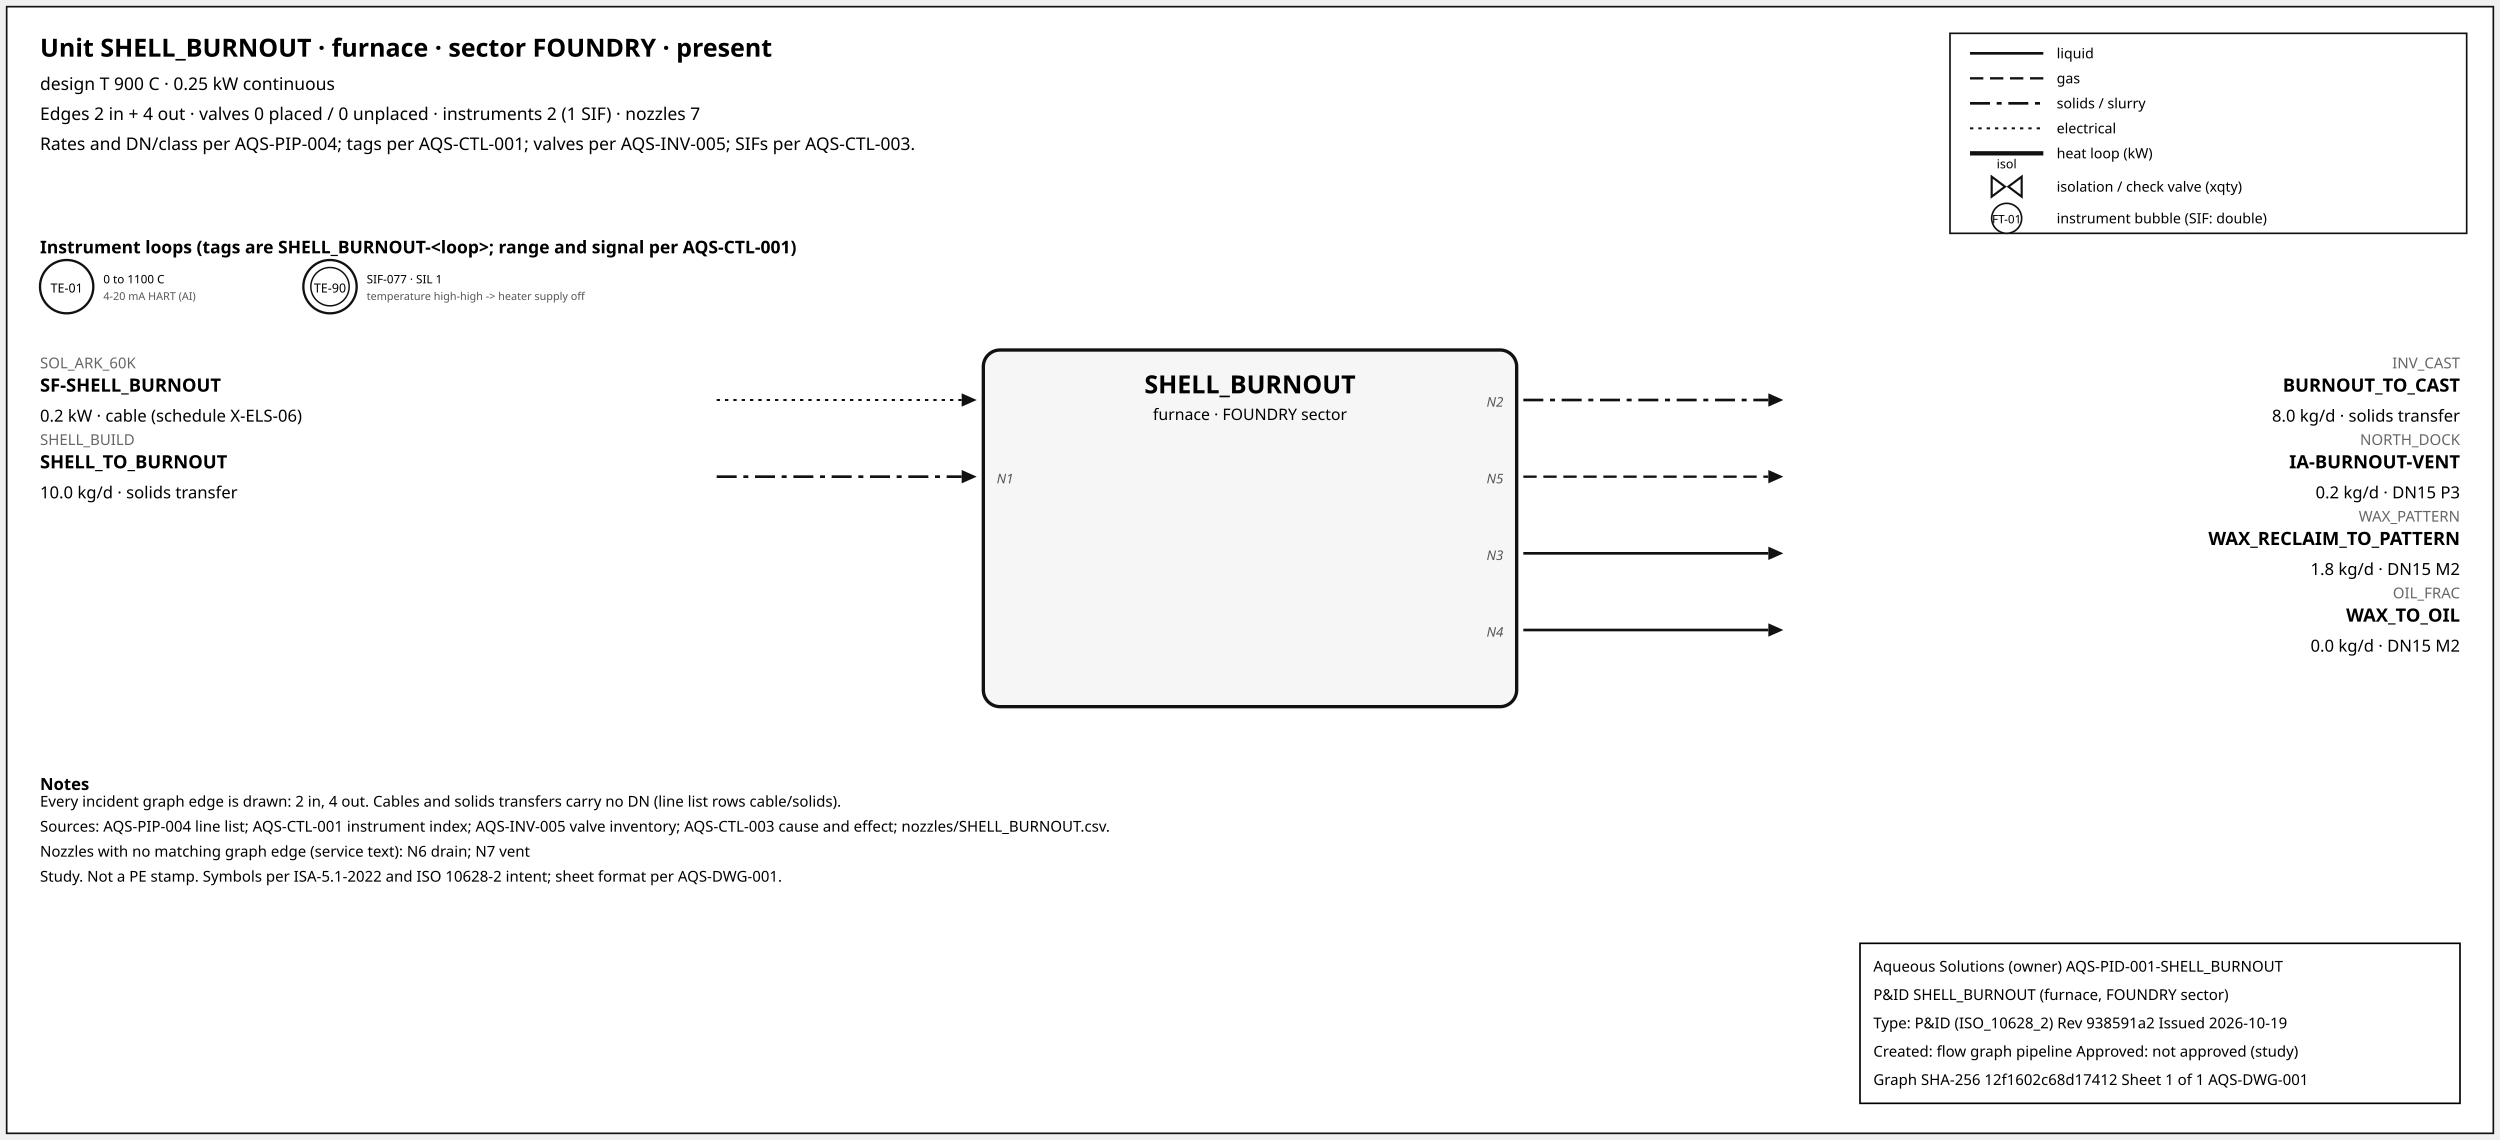
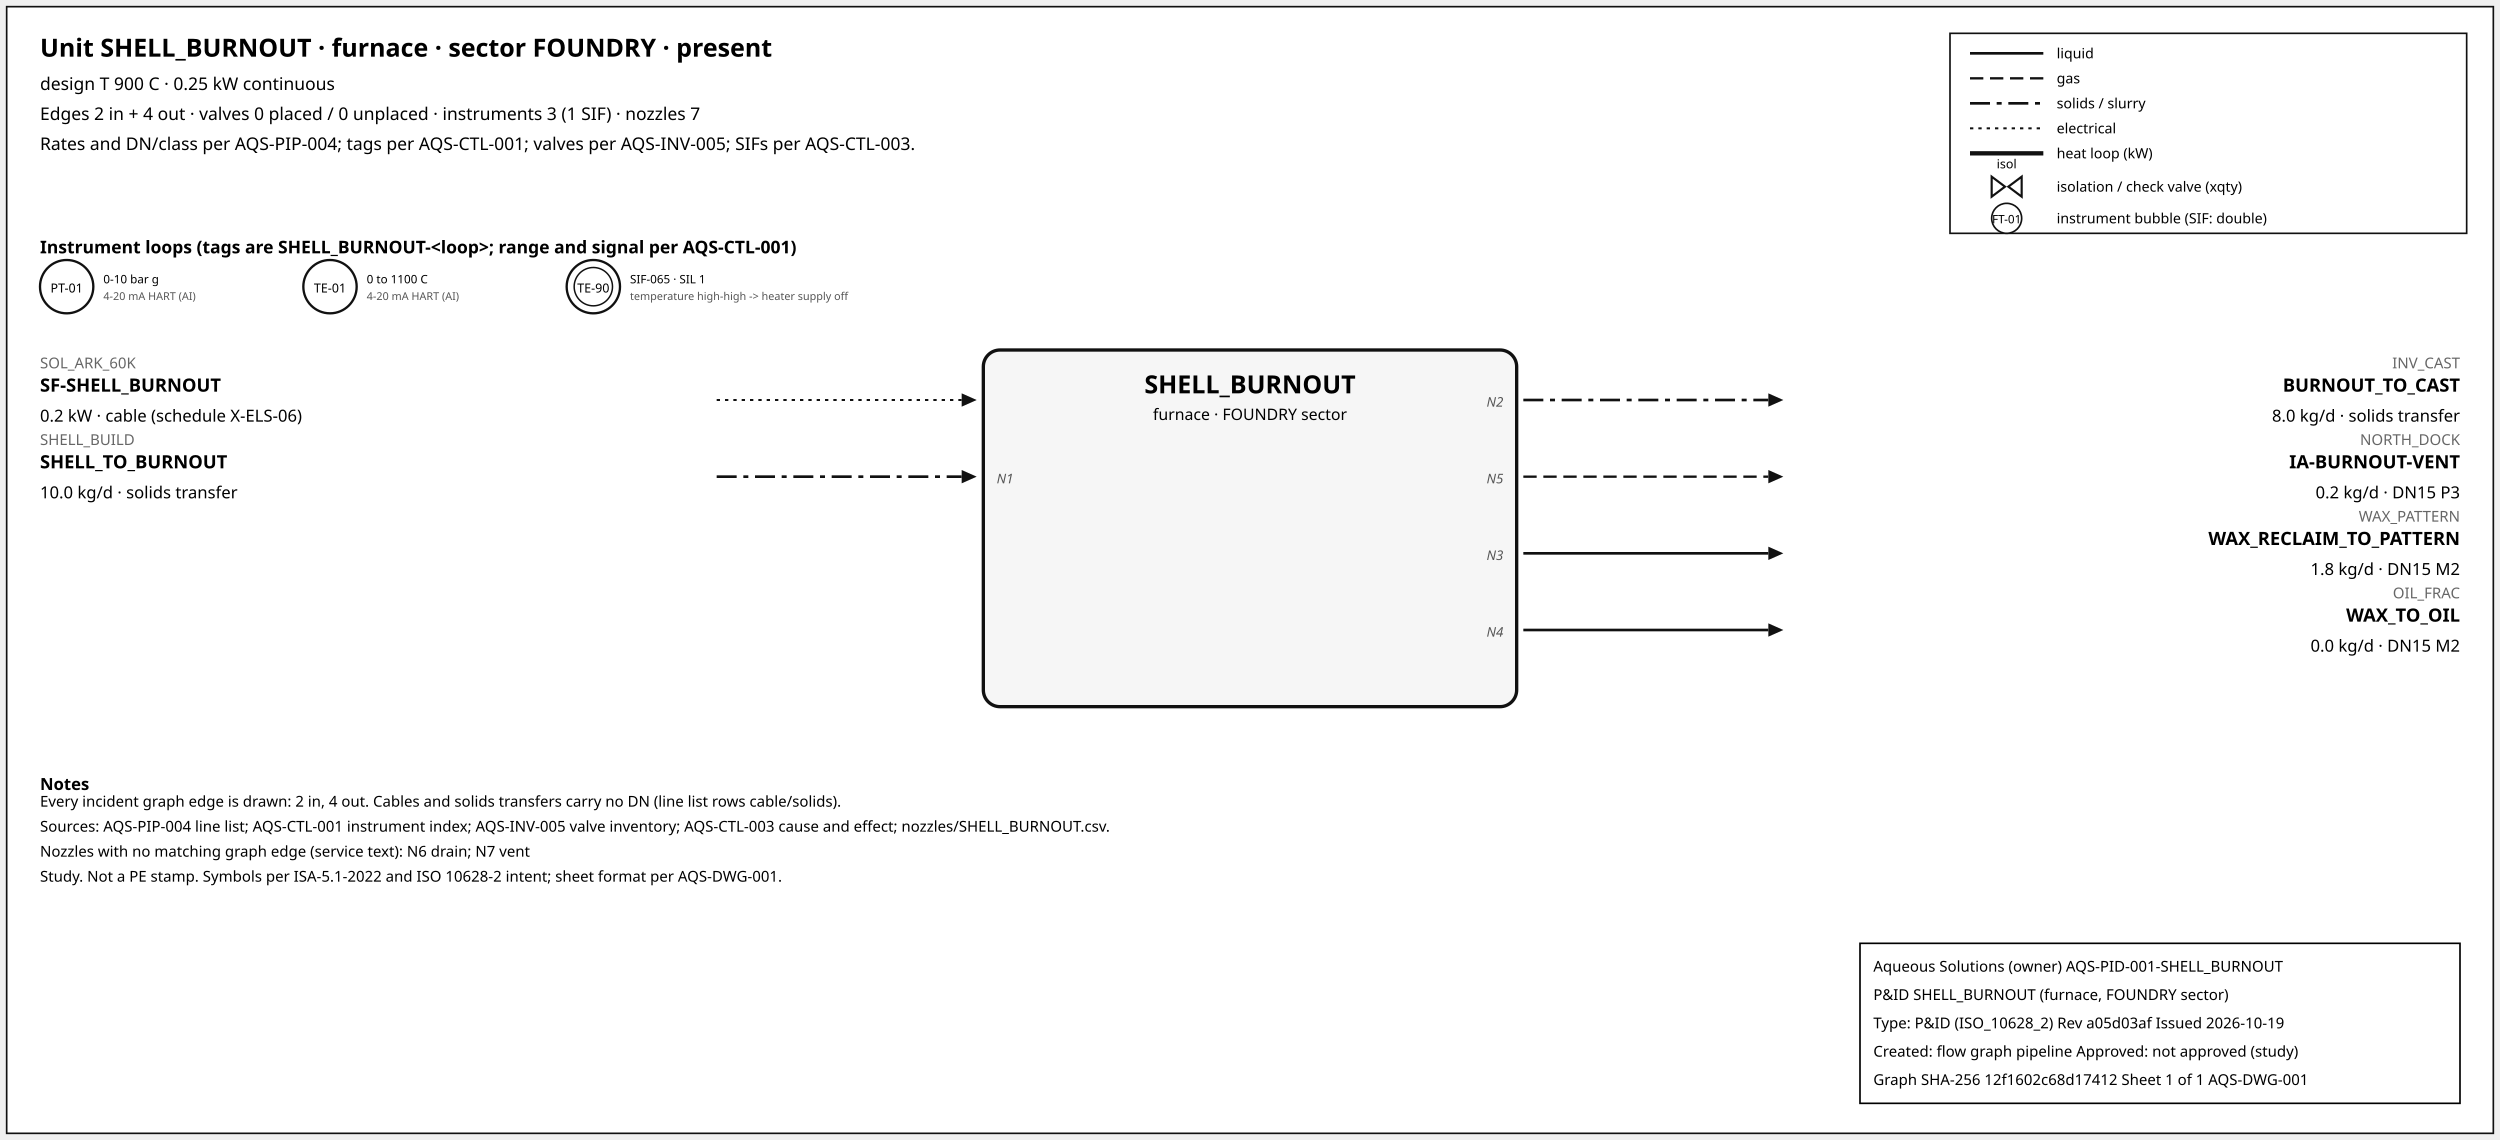
<svg xmlns="http://www.w3.org/2000/svg" width="1500" height="684" font-family="sans-serif">
  <rect x="4" y="4" width="1492" height="676" fill="white" stroke="#111" />
  <text x="24" y="34" font-size="15" font-weight="600">Unit SHELL_BURNOUT · furnace · sector FOUNDRY · present</text>
  <text x="24" y="54" font-size="10.5">design T 900 C · 0.25 kW continuous</text>
-   <text x="24" y="72" font-size="10.5">Edges 2 in + 4 out · valves 0 placed / 0 unplaced · instruments 2 (1 SIF) · nozzles 7</text>
+   <text x="24" y="72" font-size="10.5">Edges 2 in + 4 out · valves 0 placed / 0 unplaced · instruments 3 (1 SIF) · nozzles 7</text>
  <text x="24" y="90" font-size="10.5">Rates and DN/class per AQS-PIP-004; tags per AQS-CTL-001; valves per AQS-INV-005; SIFs per AQS-CTL-003.</text>
  <rect x="1170" y="20" width="310" height="120" fill="white" stroke="#111" />
  <line x1="1182" y1="32" x2="1226" y2="32" stroke="#111" stroke-width="1.6" />
  <text x="1234" y="35" font-size="8.5">liquid</text>
  <line x1="1182" y1="47" x2="1226" y2="47" stroke="#111" stroke-width="1.4" stroke-dasharray="8,4" />
  <text x="1234" y="50" font-size="8.5">gas</text>
  <line x1="1182" y1="62" x2="1226" y2="62" stroke="#111" stroke-width="1.6" stroke-dasharray="12,4,3,4" />
  <text x="1234" y="65" font-size="8.5">solids / slurry</text>
  <line x1="1182" y1="77" x2="1226" y2="77" stroke="#111" stroke-width="1.2" stroke-dasharray="2,3" />
  <text x="1234" y="80" font-size="8.5">electrical</text>
  <line x1="1182" y1="92" x2="1226" y2="92" stroke="#111" stroke-width="2.6" />
  <text x="1234" y="95" font-size="8.5">heat loop (kW)</text>
  <path d="M 1195.0,106 L 1203.0,112 L 1195.0,118 Z M 1213.0,106 L 1205.0,112 L 1213.0,118 Z" fill="white" stroke="#111" stroke-width="1.3" />
  <text x="1204.0" y="101.0" font-size="7.5" text-anchor="middle">isol</text>
  <text x="1234" y="115" font-size="8.5">isolation / check valve (xqty)</text>
  <circle cx="1204" cy="131" r="9" fill="white" stroke="#111" />
  <text x="1204" y="134" font-size="7" text-anchor="middle">FT-01</text>
  <text x="1234" y="134" font-size="8.5">instrument bubble (SIF: double)</text>
  <text x="24" y="152" font-size="10.5" font-weight="600">Instrument loops (tags are SHELL_BURNOUT-&lt;loop&gt;; range and signal per AQS-CTL-001)</text>
  <circle cx="40" cy="172" r="16" fill="white" stroke="#111" stroke-width="1.4" />
-   <text x="40" y="175.5" font-size="7.5" text-anchor="middle">TE-01</text>
-   <text x="62" y="170" font-size="7">0 to 1100 C</text>
+   <text x="40" y="175.5" font-size="7.5" text-anchor="middle">PT-01</text>
+   <text x="62" y="170" font-size="7">0-10 bar g</text>
  <text x="62" y="180" font-size="6.5" fill="#555">4-20 mA HART (AI)</text>
  <circle cx="198" cy="172" r="16" fill="white" stroke="#111" stroke-width="1.4" />
-   <circle cx="198" cy="172" r="11.5" fill="none" stroke="#111" stroke-width="0.9" />
-   <text x="198" y="175.5" font-size="7.5" text-anchor="middle">TE-90</text>
-   <text x="220" y="170" font-size="7">SIF-077 · SIL 1</text>
-   <text x="220" y="180" font-size="6.5" fill="#555">temperature high-high -&gt; heater supply off</text>
+   <text x="198" y="175.5" font-size="7.5" text-anchor="middle">TE-01</text>
+   <text x="220" y="170" font-size="7">0 to 1100 C</text>
+   <text x="220" y="180" font-size="6.5" fill="#555">4-20 mA HART (AI)</text>
+   <circle cx="356" cy="172" r="16" fill="white" stroke="#111" stroke-width="1.4" />
+   <circle cx="356" cy="172" r="11.5" fill="none" stroke="#111" stroke-width="0.9" />
+   <text x="356" y="175.5" font-size="7.5" text-anchor="middle">TE-90</text>
+   <text x="378" y="170" font-size="7">SIF-065 · SIL 1</text>
+   <text x="378" y="180" font-size="6.5" fill="#555">temperature high-high -&gt; heater supply off</text>
  <rect x="590" y="210" width="320" height="214" rx="10" fill="#f6f6f6" stroke="#111" stroke-width="2" />
  <text x="750.0" y="236" font-size="15" font-weight="700" text-anchor="middle">SHELL_BURNOUT</text>
  <text x="750.0" y="252" font-size="9.5" text-anchor="middle">furnace · FOUNDRY sector</text>
  <line x1="430" y1="240" x2="577" y2="240" stroke="#111" stroke-width="1.2" stroke-dasharray="2,3" class="edge-in" />
  <polygon points="586,240 577,236 577,244" fill="#111" />
  <text x="24" y="221" font-size="9" fill="#666" text-anchor="start">SOL_ARK_60K</text>
  <text x="24" y="235" font-size="11" font-weight="600" text-anchor="start">SF-SHELL_BURNOUT</text>
  <text x="24" y="253" font-size="10" text-anchor="start">0.2 kW · cable (schedule X-ELS-06)</text>
  <line x1="430" y1="286" x2="577" y2="286" stroke="#111" stroke-width="1.6" stroke-dasharray="12,4,3,4" class="edge-in" />
  <polygon points="586,286 577,282 577,290" fill="#111" />
  <text x="24" y="267" font-size="9" fill="#666" text-anchor="start">SHELL_BUILD</text>
  <text x="24" y="281" font-size="11" font-weight="600" text-anchor="start">SHELL_TO_BURNOUT</text>
  <text x="24" y="299" font-size="10" text-anchor="start">10.0 kg/d · solids transfer</text>
  <text x="598" y="290" font-size="8" font-style="italic" fill="#555" text-anchor="start">N1</text>
  <line x1="914" y1="240" x2="1061" y2="240" stroke="#111" stroke-width="1.6" stroke-dasharray="12,4,3,4" class="edge-out" />
  <polygon points="1070,240 1061,236 1061,244" fill="#111" />
  <text x="1476" y="221" font-size="9" fill="#666" text-anchor="end">INV_CAST</text>
  <text x="1476" y="235" font-size="11" font-weight="600" text-anchor="end">BURNOUT_TO_CAST</text>
  <text x="1476" y="253" font-size="10" text-anchor="end">8.0 kg/d · solids transfer</text>
  <text x="902" y="244" font-size="8" font-style="italic" fill="#555" text-anchor="end">N2</text>
  <line x1="914" y1="286" x2="1061" y2="286" stroke="#111" stroke-width="1.4" stroke-dasharray="8,4" class="edge-out" />
  <polygon points="1070,286 1061,282 1061,290" fill="#111" />
  <text x="1476" y="267" font-size="9" fill="#666" text-anchor="end">NORTH_DOCK</text>
  <text x="1476" y="281" font-size="11" font-weight="600" text-anchor="end">IA-BURNOUT-VENT</text>
  <text x="1476" y="299" font-size="10" text-anchor="end">0.2 kg/d · DN15 P3</text>
  <text x="902" y="290" font-size="8" font-style="italic" fill="#555" text-anchor="end">N5</text>
  <line x1="914" y1="332" x2="1061" y2="332" stroke="#111" stroke-width="1.6" class="edge-out" />
  <polygon points="1070,332 1061,328 1061,336" fill="#111" />
  <text x="1476" y="313" font-size="9" fill="#666" text-anchor="end">WAX_PATTERN</text>
  <text x="1476" y="327" font-size="11" font-weight="600" text-anchor="end">WAX_RECLAIM_TO_PATTERN</text>
  <text x="1476" y="345" font-size="10" text-anchor="end">1.8 kg/d · DN15 M2</text>
  <text x="902" y="336" font-size="8" font-style="italic" fill="#555" text-anchor="end">N3</text>
  <line x1="914" y1="378" x2="1061" y2="378" stroke="#111" stroke-width="1.6" class="edge-out" />
  <polygon points="1070,378 1061,374 1061,382" fill="#111" />
  <text x="1476" y="359" font-size="9" fill="#666" text-anchor="end">OIL_FRAC</text>
  <text x="1476" y="373" font-size="11" font-weight="600" text-anchor="end">WAX_TO_OIL</text>
  <text x="1476" y="391" font-size="10" text-anchor="end">0.0 kg/d · DN15 M2</text>
  <text x="902" y="382" font-size="8" font-style="italic" fill="#555" text-anchor="end">N4</text>
  <text x="24" y="474" font-size="10" font-weight="600">Notes</text>
  <text x="24" y="484" font-size="9">Every incident graph edge is drawn: 2 in, 4 out. Cables and solids transfers carry no DN (line list rows cable/solids).</text>
  <text x="24" y="499" font-size="9">Sources: AQS-PIP-004 line list; AQS-CTL-001 instrument index; AQS-INV-005 valve inventory; AQS-CTL-003 cause and effect; nozzles/SHELL_BURNOUT.csv.</text>
  <text x="24" y="514" font-size="9">Nozzles with no matching graph edge (service text): N6 drain; N7 vent</text>
  <text x="24" y="529" font-size="9">Study. Not a PE stamp. Symbols per ISA-5.1-2022 and ISO 10628-2 intent; sheet format per AQS-DWG-001.</text>
  <g id="aqs-title-block">
    <rect x="1116" y="566" width="360" height="96" fill="white" stroke="black" stroke-width="1" />
    <text x="1124" y="583" font-size="9">Aqueous Solutions (owner)   AQS-PID-001-SHELL_BURNOUT</text>
    <text x="1124" y="600" font-size="9">P&amp;ID SHELL_BURNOUT (furnace, FOUNDRY sector)</text>
-     <text x="1124" y="617" font-size="9">Type: P&amp;ID (ISO_10628_2)   Rev 938591a2   Issued 2026-10-19</text>
+     <text x="1124" y="617" font-size="9">Type: P&amp;ID (ISO_10628_2)   Rev a05d03af   Issued 2026-10-19</text>
    <text x="1124" y="634" font-size="9">Created: flow graph pipeline   Approved: not approved (study)</text>
    <text x="1124" y="651" font-size="9">Graph SHA-256 12f1602c68d17412   Sheet 1 of 1   AQS-DWG-001</text>
  </g>
</svg>
